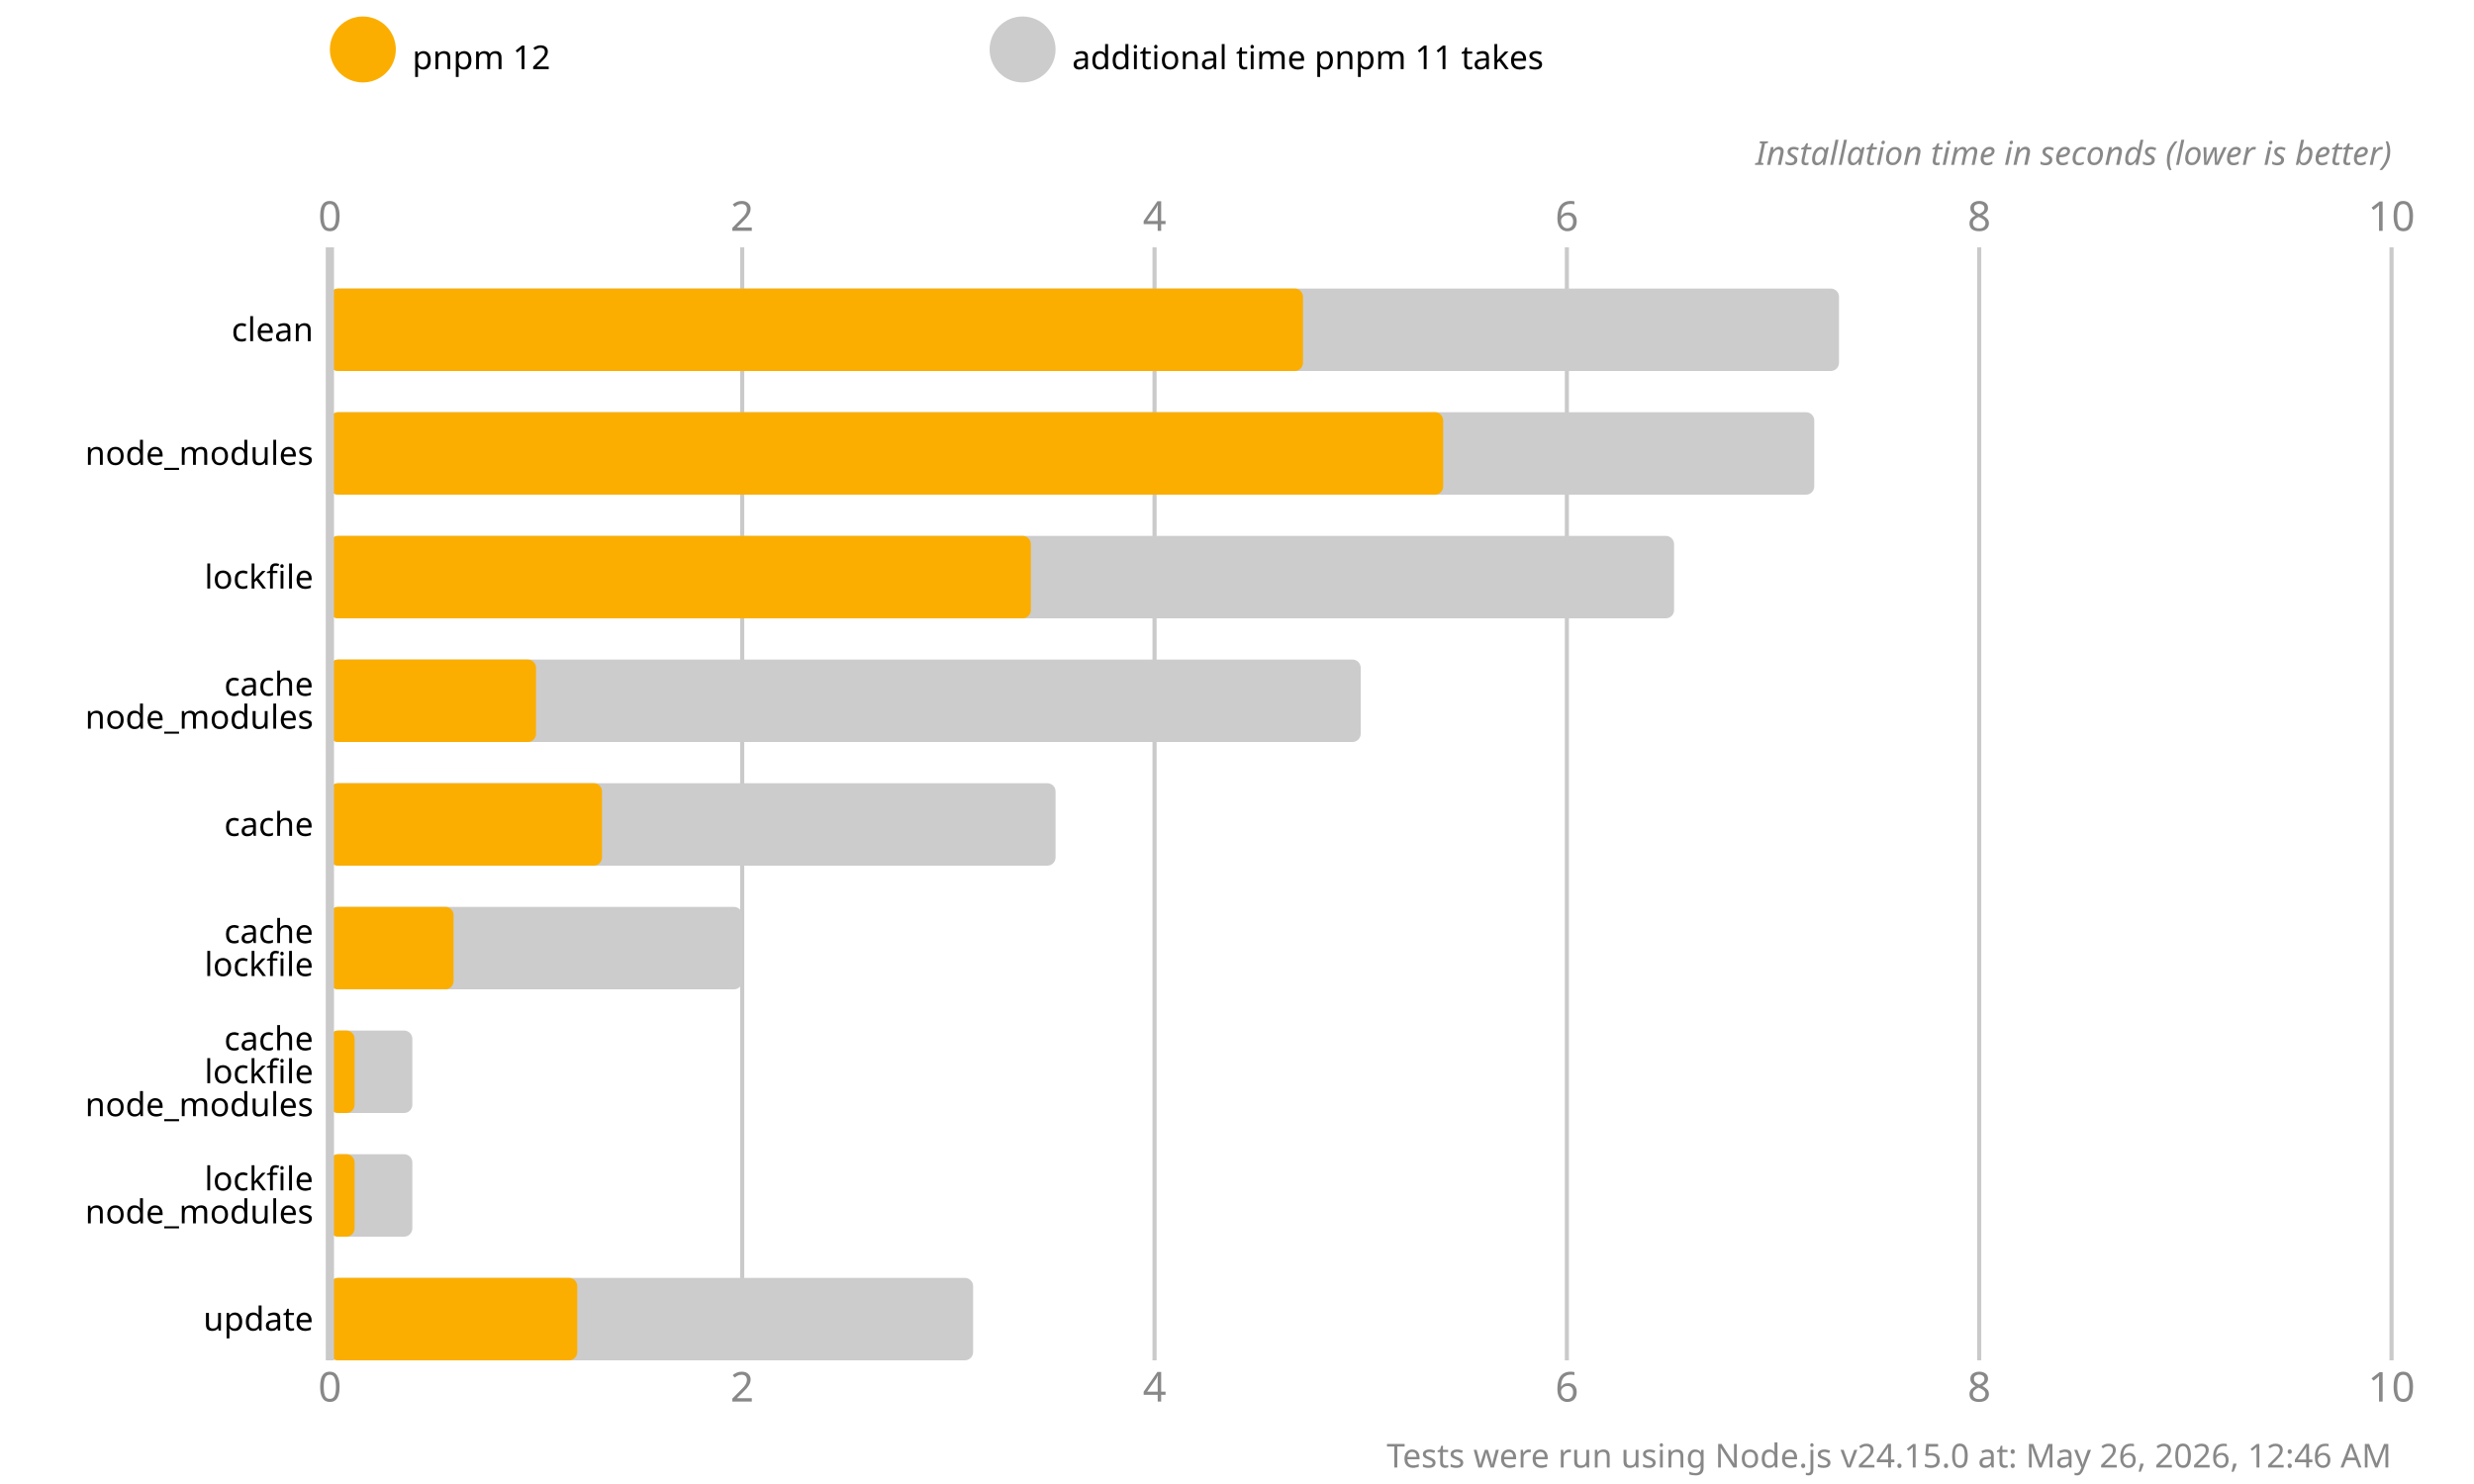
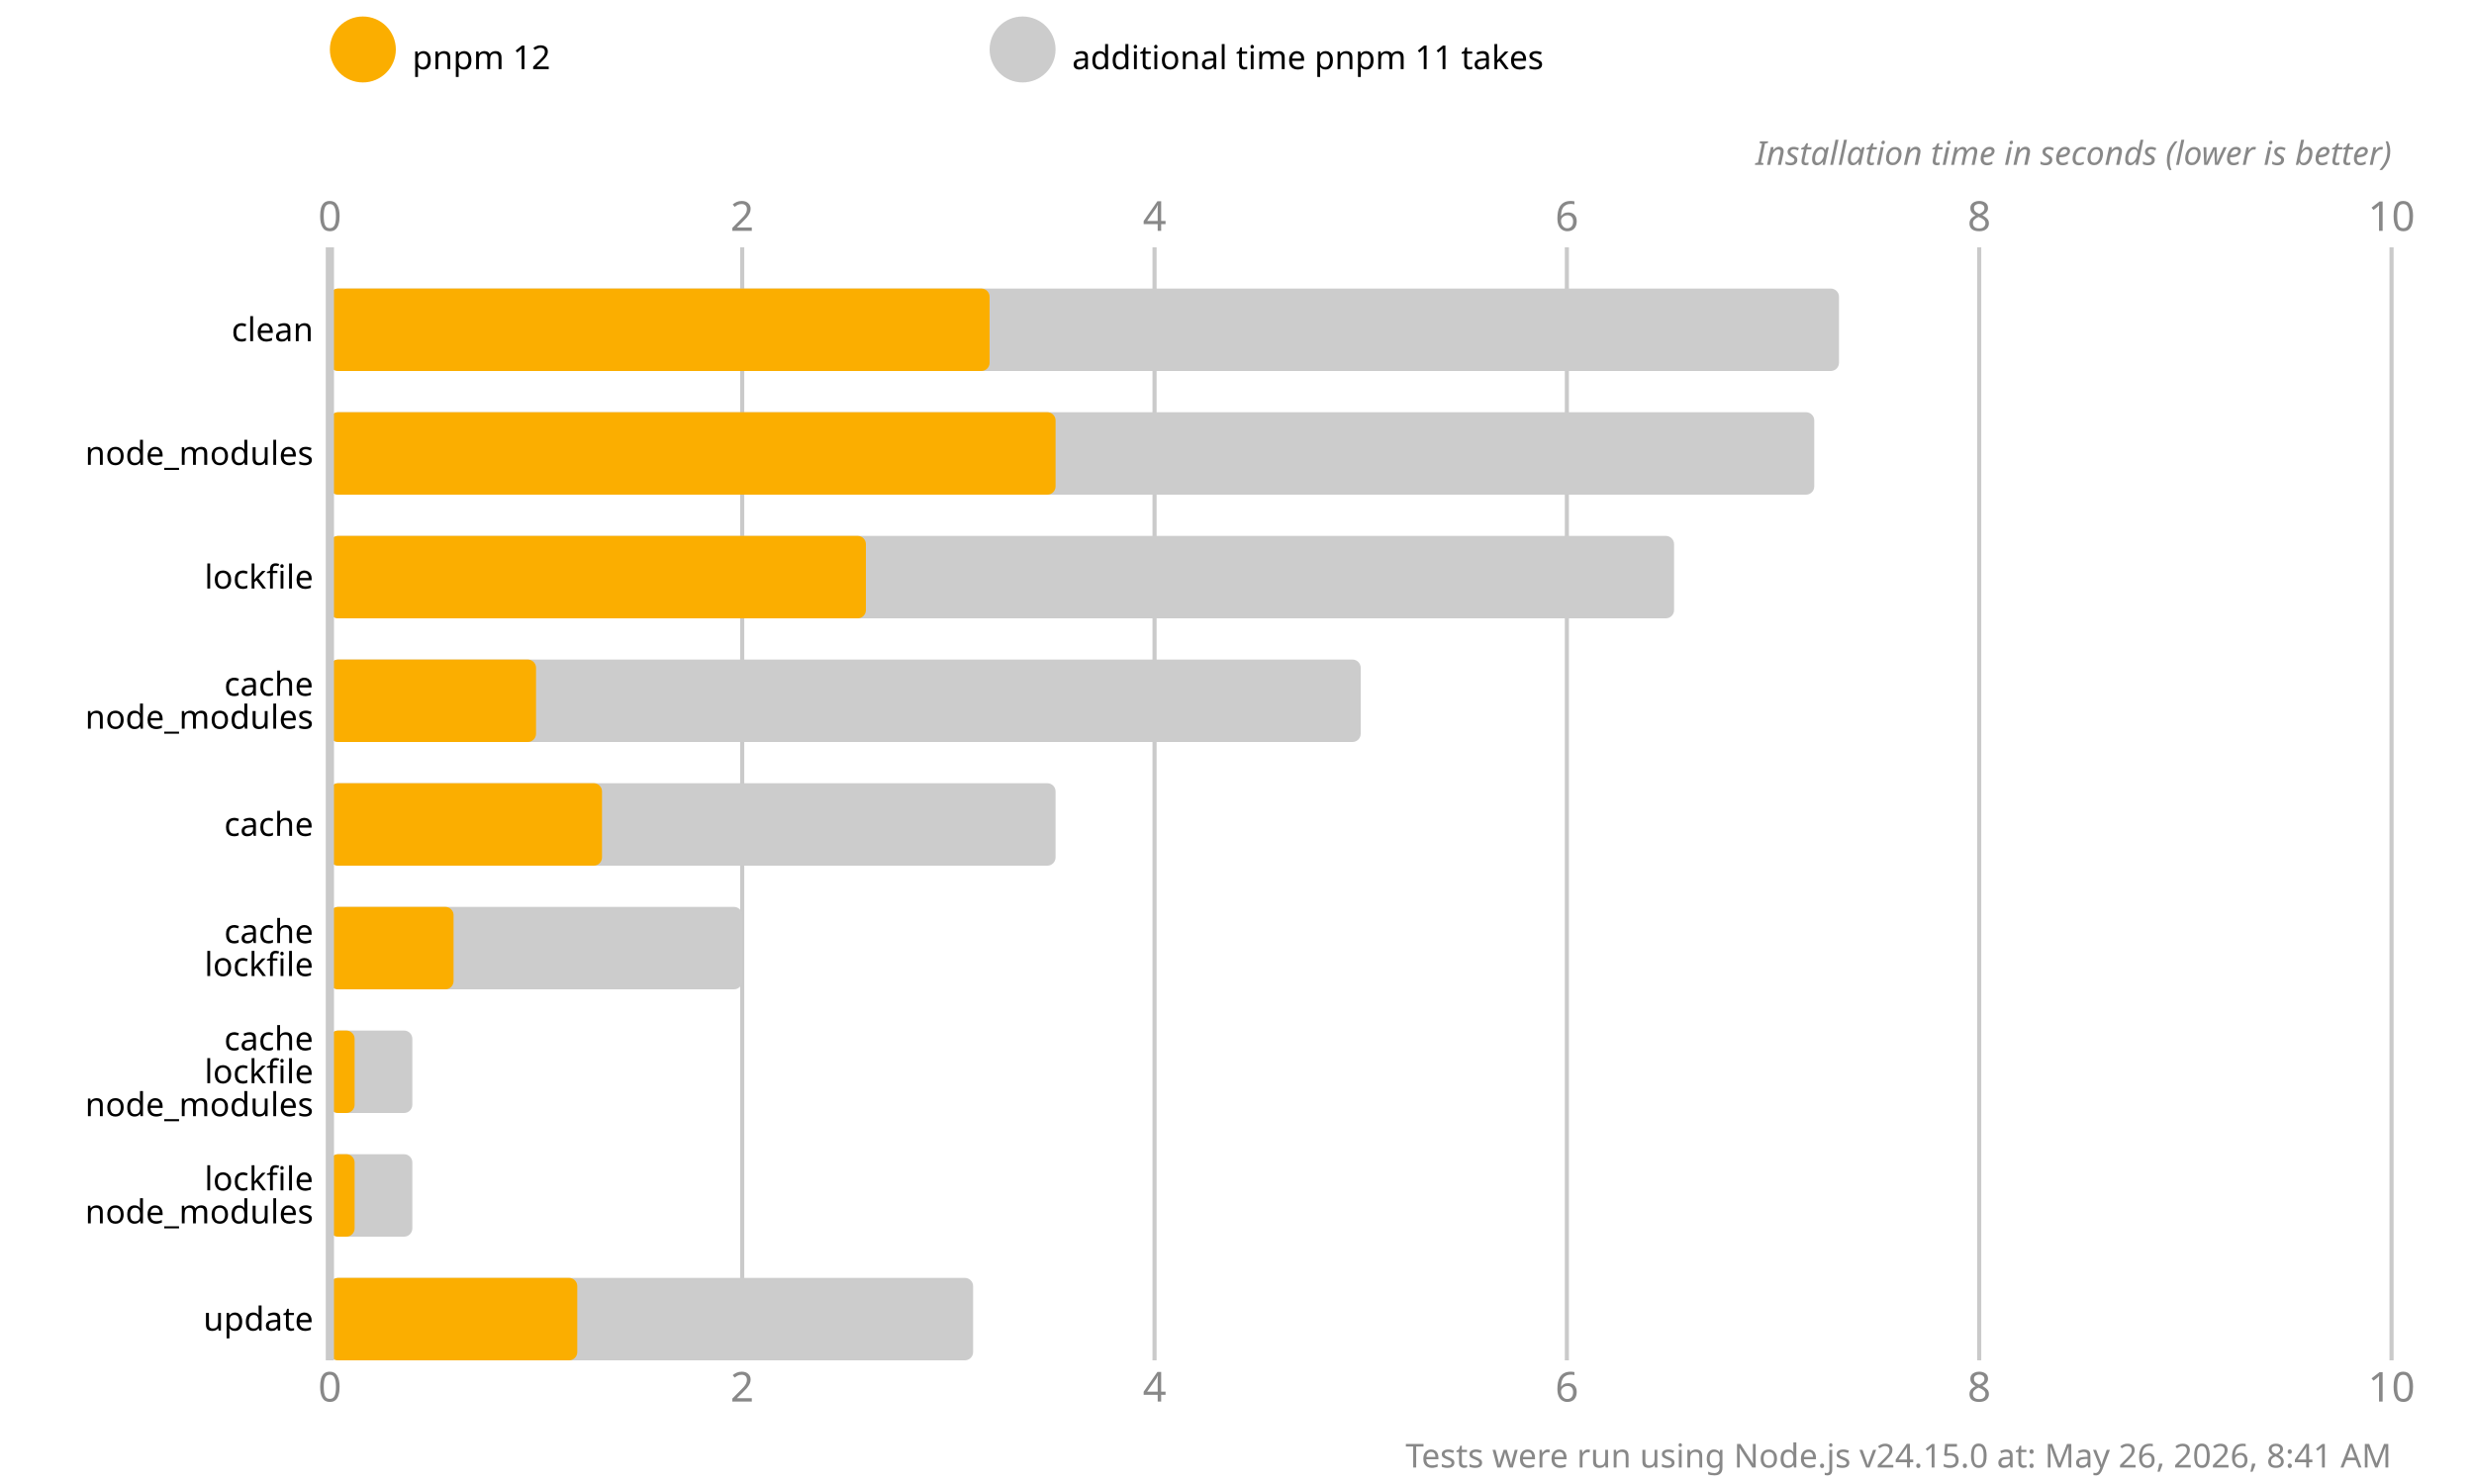
<svg xmlns="http://www.w3.org/2000/svg" version="1.1" viewBox="0 0 300 180">
  <style>
    .font { font-family: sans-serif; }
    .s3 { font-size: 3px; }
    .s4 { font-size: 4px; }
    .s5 { font-size: 5px; }
    .line { stroke: #cacaca; }
    .width { stroke-width: 0.5; }
    .text { fill: #888; }
  </style>
  <rect x="0" y="0" width="300" height="180" fill="#fff" />
  <circle cx="44" cy="6" r="4" fill="#fbae00" />
  <text x="50" y="7" class="font s4" dominant-baseline="middle" text-anchor="start">pnpm 12</text>
  <circle cx="124" cy="6" r="4" fill="#cccccc" />
  <text x="130" y="7" class="font s4" dominant-baseline="middle" text-anchor="start">additional time pnpm 11 takes</text>
  <text x="40" y="28" class="font s5 text" text-anchor="middle">0</text>
  <text x="40" y="170" class="font s5 text" text-anchor="middle">0</text>
  <line x1="90" y1="30" x2="90" y2="165" class="line width" />
  <text x="90" y="28" class="font s5 text" text-anchor="middle">2</text>
  <text x="90" y="170" class="font s5 text" text-anchor="middle">2</text>
  <line x1="140" y1="30" x2="140" y2="165" class="line width" />
  <text x="140" y="28" class="font s5 text" text-anchor="middle">4</text>
  <text x="140" y="170" class="font s5 text" text-anchor="middle">4</text>
  <line x1="190" y1="30" x2="190" y2="165" class="line width" />
  <text x="190" y="28" class="font s5 text" text-anchor="middle">6</text>
  <text x="190" y="170" class="font s5 text" text-anchor="middle">6</text>
  <line x1="240" y1="30" x2="240" y2="165" class="line width" />
  <text x="240" y="28" class="font s5 text" text-anchor="middle">8</text>
  <text x="240" y="170" class="font s5 text" text-anchor="middle">8</text>
  <line x1="290" y1="30" x2="290" y2="165" class="line width" />
  <text x="290" y="28" class="font s5 text" text-anchor="middle">10</text>
  <text x="290" y="170" class="font s5 text" text-anchor="middle">10</text>
  <text x="290" y="20" class="font s4 text" font-style="italic" text-anchor="end">Installation time in seconds (lower is better)</text>
  <rect x="40" y="35" width="183" height="10" fill="#cccccc" rx="1" ry="1" />
-   <rect x="40" y="35" width="118" height="10" fill="#fbae00" rx="1" ry="1" />
+   <rect x="40" y="35" width="80" height="10" fill="#fbae00" rx="1" ry="1" />
  <rect x="40" y="50" width="180" height="10" fill="#cccccc" rx="1" ry="1" />
-   <rect x="40" y="50" width="135" height="10" fill="#fbae00" rx="1" ry="1" />
+   <rect x="40" y="50" width="88" height="10" fill="#fbae00" rx="1" ry="1" />
  <rect x="40" y="65" width="163" height="10" fill="#cccccc" rx="1" ry="1" />
-   <rect x="40" y="65" width="85" height="10" fill="#fbae00" rx="1" ry="1" />
+   <rect x="40" y="65" width="65" height="10" fill="#fbae00" rx="1" ry="1" />
  <rect x="40" y="80" width="125" height="10" fill="#cccccc" rx="1" ry="1" />
  <rect x="40" y="80" width="25" height="10" fill="#fbae00" rx="1" ry="1" />
  <rect x="40" y="95" width="88" height="10" fill="#cccccc" rx="1" ry="1" />
  <rect x="40" y="95" width="33" height="10" fill="#fbae00" rx="1" ry="1" />
  <rect x="40" y="110" width="50" height="10" fill="#cccccc" rx="1" ry="1" />
  <rect x="40" y="110" width="15" height="10" fill="#fbae00" rx="1" ry="1" />
  <rect x="40" y="125" width="10" height="10" fill="#cccccc" rx="1" ry="1" />
  <rect x="40" y="125" width="3" height="10" fill="#fbae00" rx="1" ry="1" />
  <rect x="40" y="140" width="10" height="10" fill="#cccccc" rx="1" ry="1" />
  <rect x="40" y="140" width="3" height="10" fill="#fbae00" rx="1" ry="1" />
  <rect x="40" y="155" width="78" height="10" fill="#cccccc" rx="1" ry="1" />
  <rect x="40" y="155" width="30" height="10" fill="#fbae00" rx="1" ry="1" />
  <line x1="40" y1="30" x2="40" y2="165" class="line" />
  <text x="38" y="40" class="font s4" dominant-baseline="middle" text-anchor="end">clean</text>
  <text x="38" y="55" class="font s4" dominant-baseline="middle" text-anchor="end">node_modules</text>
  <text x="38" y="70" class="font s4" dominant-baseline="middle" text-anchor="end">lockfile</text>
  <text x="38" y="83" class="font s4" dominant-baseline="middle" text-anchor="end">cache</text>
  <text x="38" y="87" class="font s4" dominant-baseline="middle" text-anchor="end">node_modules</text>
  <text x="38" y="100" class="font s4" dominant-baseline="middle" text-anchor="end">cache</text>
  <text x="38" y="113" class="font s4" dominant-baseline="middle" text-anchor="end">cache</text>
  <text x="38" y="117" class="font s4" dominant-baseline="middle" text-anchor="end">lockfile</text>
  <text x="38" y="126" class="font s4" dominant-baseline="middle" text-anchor="end">cache</text>
  <text x="38" y="130" class="font s4" dominant-baseline="middle" text-anchor="end">lockfile</text>
  <text x="38" y="134" class="font s4" dominant-baseline="middle" text-anchor="end">node_modules</text>
  <text x="38" y="143" class="font s4" dominant-baseline="middle" text-anchor="end">lockfile</text>
  <text x="38" y="147" class="font s4" dominant-baseline="middle" text-anchor="end">node_modules</text>
  <text x="38" y="160" class="font s4" dominant-baseline="middle" text-anchor="end">update</text>
-   <text x="290" y="178" class="font s4 text" text-anchor="end">Tests were run using Node.js v24.15.0 at: May 26, 2026, 12:46 AM</text>
+   <text x="290" y="178" class="font s4 text" text-anchor="end">Tests were run using Node.js v24.15.0 at: May 26, 2026, 8:41 AM</text>
</svg>
